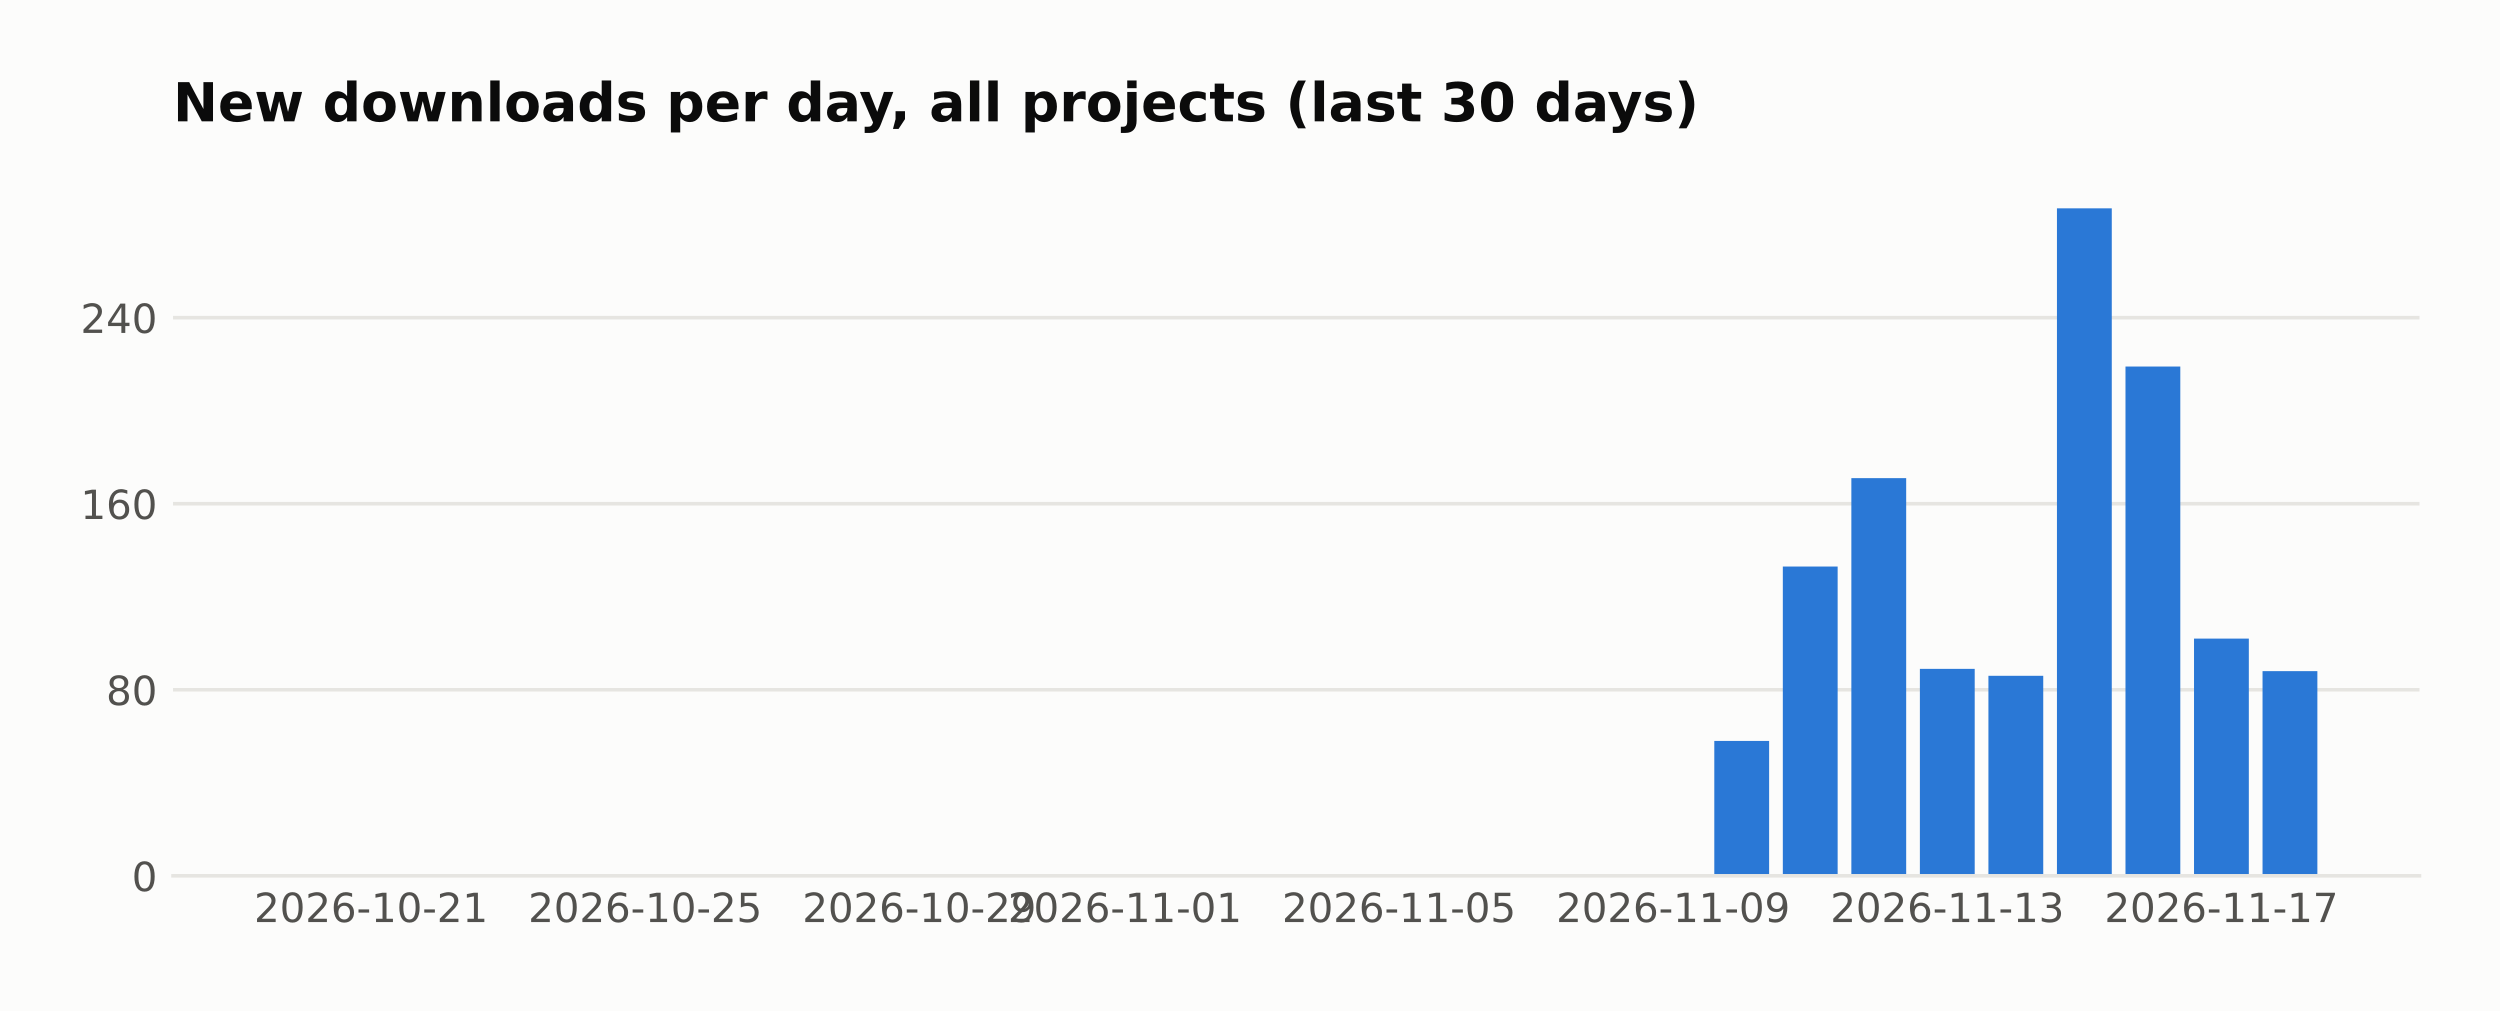
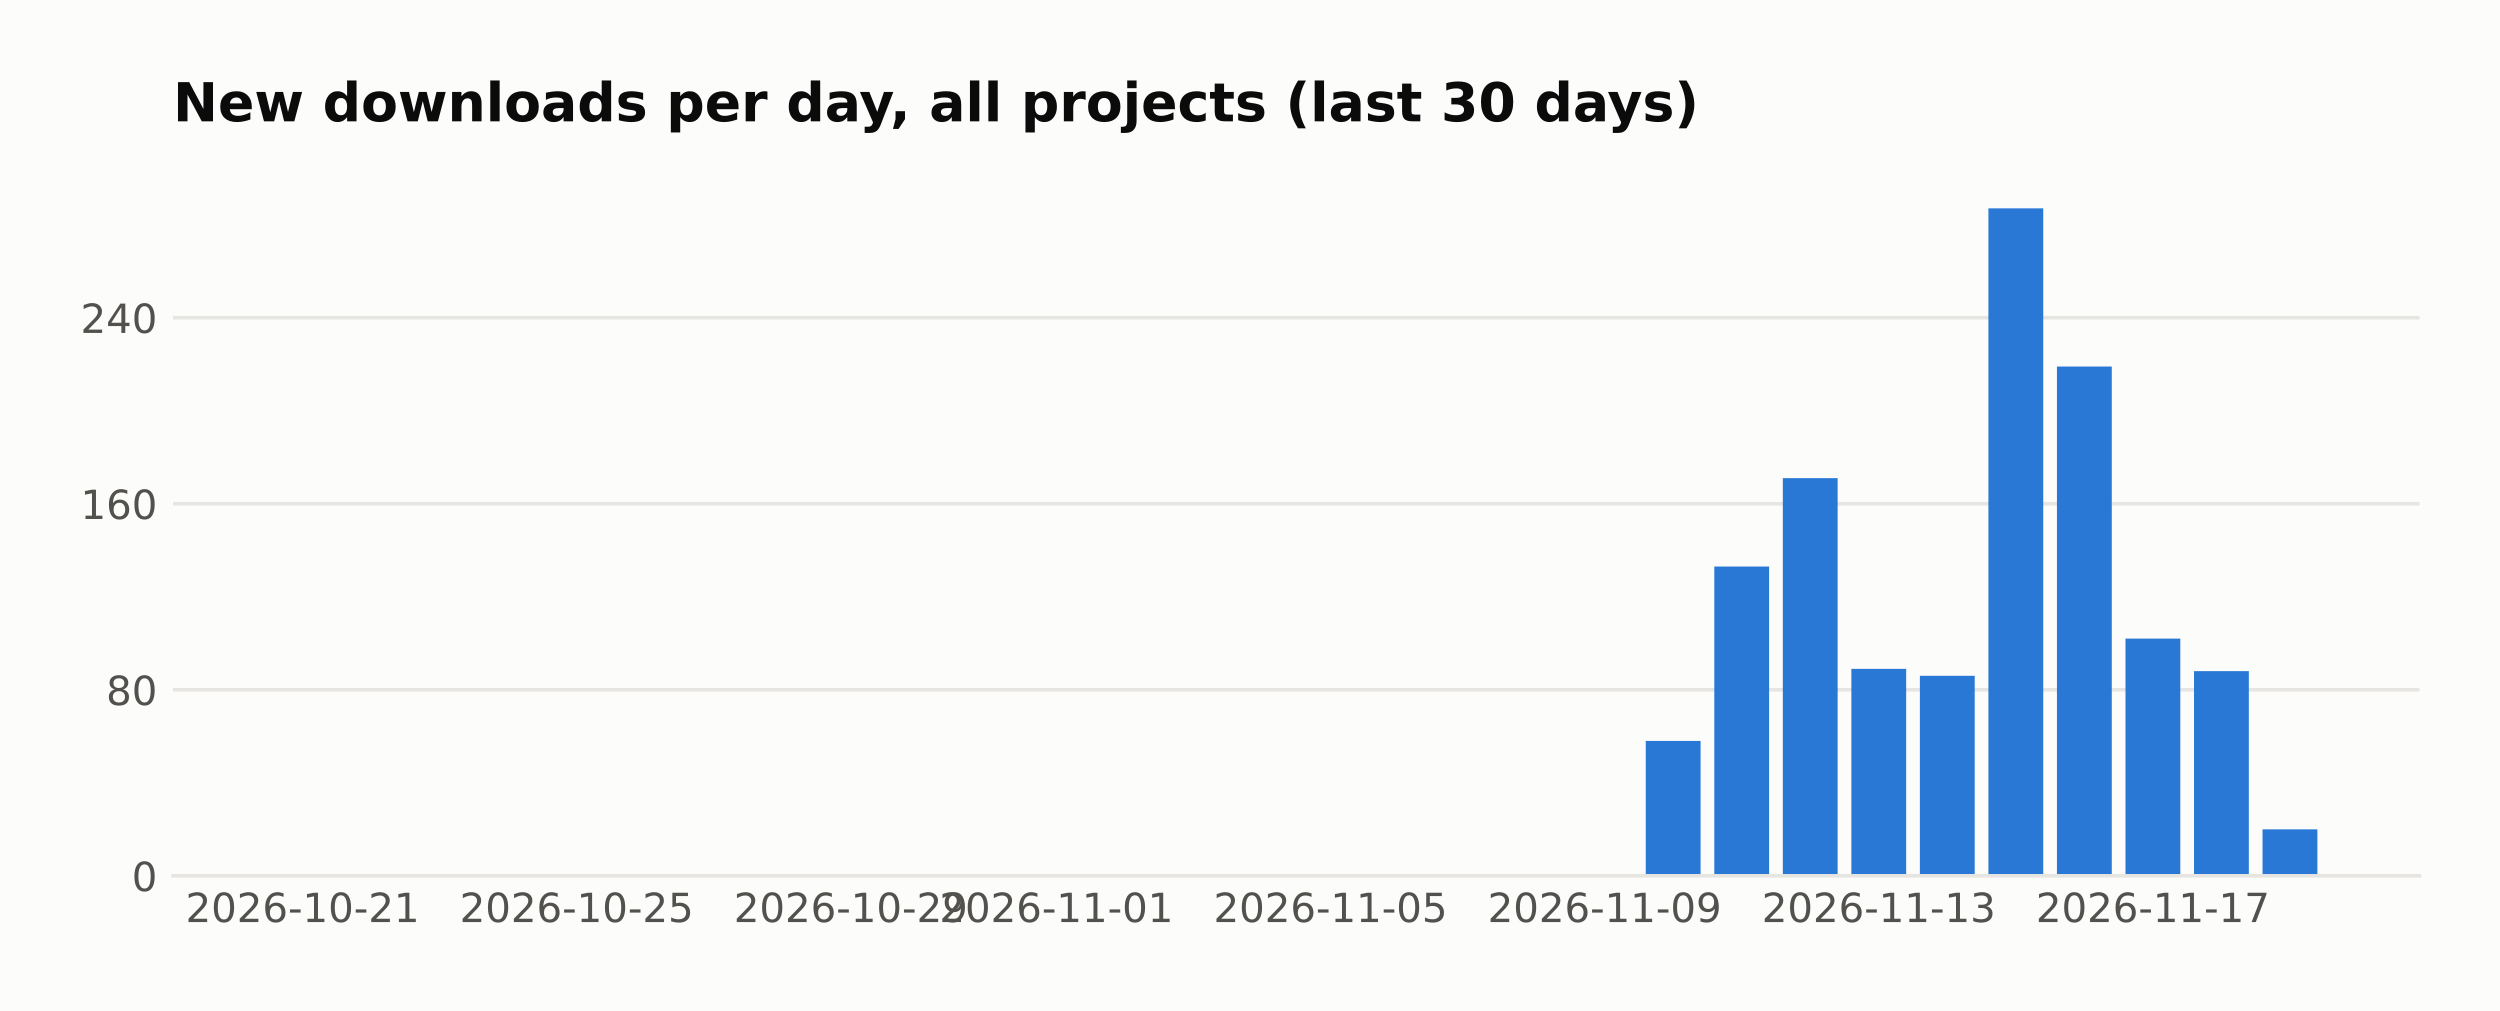
<svg xmlns="http://www.w3.org/2000/svg" width="558.879pt" height="226pt" viewBox="0 0 558.879 226" version="1.1">
  <defs>
    <style type="text/css">*{stroke-linejoin: round; stroke-linecap: butt}</style>
  </defs>
  <g id="figure_1">
    <g id="patch_1">
      <path d="M 0 226  L 558.879 226  L 558.879 0  L 0 0  z " style="fill: #fcfcfb" />
    </g>
    <g id="axes_1">
      <g id="patch_2">
        <path d="M 38.679 195.79  L 540.879 195.79  L 540.879 39.118  L 38.679 39.118  z " style="fill: #fcfcfb" />
      </g>
      <g id="matplotlib.axis_1">
        <g id="xtick_1">
          <g id="line2d_1" />
          <g id="text_1">
-             <text style="fill: #52514e; font: 9px 'DejaVu Sans'; text-anchor: middle" x="82.954" y="206.129" transform="rotate(-0 82.95447 206.1287)">2026-10-21</text>
+             <text style="fill: #52514e; font: 9px 'DejaVu Sans'; text-anchor: middle" x="67.634" y="206.129" transform="rotate(-0 67.63415 206.1287)">2026-10-21</text>
          </g>
        </g>
        <g id="xtick_2">
          <g id="line2d_2" />
          <g id="text_2">
-             <text style="fill: #52514e; font: 9px 'DejaVu Sans'; text-anchor: middle" x="144.236" y="206.129" transform="rotate(-0 144.2357 206.1287)">2026-10-25</text>
+             <text style="fill: #52514e; font: 9px 'DejaVu Sans'; text-anchor: middle" x="128.915" y="206.129" transform="rotate(-0 128.9154 206.1287)">2026-10-25</text>
          </g>
        </g>
        <g id="xtick_3">
          <g id="line2d_3" />
          <g id="text_3">
-             <text style="fill: #52514e; font: 9px 'DejaVu Sans'; text-anchor: middle" x="205.517" y="206.129" transform="rotate(-0 205.517 206.1287)">2026-10-29</text>
+             <text style="fill: #52514e; font: 9px 'DejaVu Sans'; text-anchor: middle" x="190.197" y="206.129" transform="rotate(-0 190.1967 206.1287)">2026-10-29</text>
          </g>
        </g>
        <g id="xtick_4">
          <g id="line2d_4" />
          <g id="text_4">
-             <text style="fill: #52514e; font: 9px 'DejaVu Sans'; text-anchor: middle" x="251.478" y="206.129" transform="rotate(-0 251.478 206.1287)">2026-11-01</text>
+             <text style="fill: #52514e; font: 9px 'DejaVu Sans'; text-anchor: middle" x="236.158" y="206.129" transform="rotate(-0 236.1576 206.1287)">2026-11-01</text>
          </g>
        </g>
        <g id="xtick_5">
          <g id="line2d_5" />
          <g id="text_5">
-             <text style="fill: #52514e; font: 9px 'DejaVu Sans'; text-anchor: middle" x="312.759" y="206.129" transform="rotate(-0 312.7592 206.1287)">2026-11-05</text>
+             <text style="fill: #52514e; font: 9px 'DejaVu Sans'; text-anchor: middle" x="297.439" y="206.129" transform="rotate(-0 297.4389 206.1287)">2026-11-05</text>
          </g>
        </g>
        <g id="xtick_6">
          <g id="line2d_6" />
          <g id="text_6">
-             <text style="fill: #52514e; font: 9px 'DejaVu Sans'; text-anchor: middle" x="374.04" y="206.129" transform="rotate(-0 374.0405 206.1287)">2026-11-09</text>
+             <text style="fill: #52514e; font: 9px 'DejaVu Sans'; text-anchor: middle" x="358.72" y="206.129" transform="rotate(-0 358.7202 206.1287)">2026-11-09</text>
          </g>
        </g>
        <g id="xtick_7">
          <g id="line2d_7" />
          <g id="text_7">
-             <text style="fill: #52514e; font: 9px 'DejaVu Sans'; text-anchor: middle" x="435.322" y="206.129" transform="rotate(-0 435.3218 206.1287)">2026-11-13</text>
+             <text style="fill: #52514e; font: 9px 'DejaVu Sans'; text-anchor: middle" x="420.001" y="206.129" transform="rotate(-0 420.0014 206.1287)">2026-11-13</text>
          </g>
        </g>
        <g id="xtick_8">
          <g id="line2d_8" />
          <g id="text_8">
-             <text style="fill: #52514e; font: 9px 'DejaVu Sans'; text-anchor: middle" x="496.603" y="206.129" transform="rotate(-0 496.603 206.1287)">2026-11-17</text>
+             <text style="fill: #52514e; font: 9px 'DejaVu Sans'; text-anchor: middle" x="481.283" y="206.129" transform="rotate(-0 481.2827 206.1287)">2026-11-17</text>
          </g>
        </g>
      </g>
      <g id="matplotlib.axis_2">
        <g id="ytick_1">
          <g id="line2d_9">
-             <path d="M 38.679 195.79  L 540.879 195.79  " clip-path="url(#p8dc5f6d3e1)" style="fill: none; stroke: #e6e5e1; stroke-width: 0.8; stroke-linecap: square" />
+             <path d="M 38.679 195.79  L 540.879 195.79  " clip-path="url(#pb474fca841)" style="fill: none; stroke: #e6e5e1; stroke-width: 0.8; stroke-linecap: square" />
          </g>
          <g id="line2d_10" />
          <g id="text_9">
            <text style="fill: #52514e; font: 9px 'DejaVu Sans'; text-anchor: end" x="35.179" y="199.209" transform="rotate(-0 35.17875 199.2094)">0</text>
          </g>
        </g>
        <g id="ytick_2">
          <g id="line2d_11">
-             <path d="M 38.679 154.198  L 540.879 154.198  " clip-path="url(#p8dc5f6d3e1)" style="fill: none; stroke: #e6e5e1; stroke-width: 0.8; stroke-linecap: square" />
+             <path d="M 38.679 154.198  L 540.879 154.198  " clip-path="url(#pb474fca841)" style="fill: none; stroke: #e6e5e1; stroke-width: 0.8; stroke-linecap: square" />
          </g>
          <g id="line2d_12" />
          <g id="text_10">
            <text style="fill: #52514e; font: 9px 'DejaVu Sans'; text-anchor: end" x="35.179" y="157.617" transform="rotate(-0 35.17875 157.6174)">80</text>
          </g>
        </g>
        <g id="ytick_3">
          <g id="line2d_13">
-             <path d="M 38.679 112.606  L 540.879 112.606  " clip-path="url(#p8dc5f6d3e1)" style="fill: none; stroke: #e6e5e1; stroke-width: 0.8; stroke-linecap: square" />
+             <path d="M 38.679 112.606  L 540.879 112.606  " clip-path="url(#pb474fca841)" style="fill: none; stroke: #e6e5e1; stroke-width: 0.8; stroke-linecap: square" />
          </g>
          <g id="line2d_14" />
          <g id="text_11">
            <text style="fill: #52514e; font: 9px 'DejaVu Sans'; text-anchor: end" x="35.179" y="116.025" transform="rotate(-0 35.17875 116.0254)">160</text>
          </g>
        </g>
        <g id="ytick_4">
          <g id="line2d_15">
-             <path d="M 38.679 71.014  L 540.879 71.014  " clip-path="url(#p8dc5f6d3e1)" style="fill: none; stroke: #e6e5e1; stroke-width: 0.8; stroke-linecap: square" />
+             <path d="M 38.679 71.014  L 540.879 71.014  " clip-path="url(#pb474fca841)" style="fill: none; stroke: #e6e5e1; stroke-width: 0.8; stroke-linecap: square" />
          </g>
          <g id="line2d_16" />
          <g id="text_12">
            <text style="fill: #52514e; font: 9px 'DejaVu Sans'; text-anchor: end" x="35.179" y="74.433" transform="rotate(-0 35.17875 74.43331)">240</text>
          </g>
        </g>
      </g>
      <g id="patch_3">
-         <path d="M 61.506 195.79  L 73.762 195.79  L 73.762 195.79  L 61.506 195.79  z " clip-path="url(#p8dc5f6d3e1)" style="fill: #2a78d6" />
+         <path d="M 61.506 195.79  L 73.762 195.79  L 73.762 195.79  L 61.506 195.79  z " clip-path="url(#pb474fca841)" style="fill: #2a78d6" />
      </g>
      <g id="patch_4">
-         <path d="M 76.826 195.79  L 89.083 195.79  L 89.083 195.79  L 76.826 195.79  z " clip-path="url(#p8dc5f6d3e1)" style="fill: #2a78d6" />
+         <path d="M 76.826 195.79  L 89.083 195.79  L 89.083 195.79  L 76.826 195.79  z " clip-path="url(#pb474fca841)" style="fill: #2a78d6" />
      </g>
      <g id="patch_5">
-         <path d="M 92.147 195.79  L 104.403 195.79  L 104.403 195.79  L 92.147 195.79  z " clip-path="url(#p8dc5f6d3e1)" style="fill: #2a78d6" />
+         <path d="M 92.147 195.79  L 104.403 195.79  L 104.403 195.79  L 92.147 195.79  z " clip-path="url(#pb474fca841)" style="fill: #2a78d6" />
      </g>
      <g id="patch_6">
-         <path d="M 107.467 195.79  L 119.723 195.79  L 119.723 195.79  L 107.467 195.79  z " clip-path="url(#p8dc5f6d3e1)" style="fill: #2a78d6" />
+         <path d="M 107.467 195.79  L 119.723 195.79  L 119.723 195.79  L 107.467 195.79  z " clip-path="url(#pb474fca841)" style="fill: #2a78d6" />
      </g>
      <g id="patch_7">
-         <path d="M 122.787 195.79  L 135.044 195.79  L 135.044 195.79  L 122.787 195.79  z " clip-path="url(#p8dc5f6d3e1)" style="fill: #2a78d6" />
+         <path d="M 122.787 195.79  L 135.044 195.79  L 135.044 195.79  L 122.787 195.79  z " clip-path="url(#pb474fca841)" style="fill: #2a78d6" />
      </g>
      <g id="patch_8">
-         <path d="M 138.108 195.79  L 150.364 195.79  L 150.364 195.79  L 138.108 195.79  z " clip-path="url(#p8dc5f6d3e1)" style="fill: #2a78d6" />
+         <path d="M 138.108 195.79  L 150.364 195.79  L 150.364 195.79  L 138.108 195.79  z " clip-path="url(#pb474fca841)" style="fill: #2a78d6" />
      </g>
      <g id="patch_9">
-         <path d="M 153.428 195.79  L 165.684 195.79  L 165.684 195.79  L 153.428 195.79  z " clip-path="url(#p8dc5f6d3e1)" style="fill: #2a78d6" />
+         <path d="M 153.428 195.79  L 165.684 195.79  L 165.684 195.79  L 153.428 195.79  z " clip-path="url(#pb474fca841)" style="fill: #2a78d6" />
      </g>
      <g id="patch_10">
-         <path d="M 168.748 195.79  L 181.004 195.79  L 181.004 195.79  L 168.748 195.79  z " clip-path="url(#p8dc5f6d3e1)" style="fill: #2a78d6" />
+         <path d="M 168.748 195.79  L 181.004 195.79  L 181.004 195.79  L 168.748 195.79  z " clip-path="url(#pb474fca841)" style="fill: #2a78d6" />
      </g>
      <g id="patch_11">
-         <path d="M 184.069 195.79  L 196.325 195.79  L 196.325 195.79  L 184.069 195.79  z " clip-path="url(#p8dc5f6d3e1)" style="fill: #2a78d6" />
+         <path d="M 184.069 195.79  L 196.325 195.79  L 196.325 195.79  L 184.069 195.79  z " clip-path="url(#pb474fca841)" style="fill: #2a78d6" />
      </g>
      <g id="patch_12">
-         <path d="M 199.389 195.79  L 211.645 195.79  L 211.645 195.79  L 199.389 195.79  z " clip-path="url(#p8dc5f6d3e1)" style="fill: #2a78d6" />
+         <path d="M 199.389 195.79  L 211.645 195.79  L 211.645 195.79  L 199.389 195.79  z " clip-path="url(#pb474fca841)" style="fill: #2a78d6" />
      </g>
      <g id="patch_13">
-         <path d="M 214.709 195.79  L 226.965 195.79  L 226.965 195.79  L 214.709 195.79  z " clip-path="url(#p8dc5f6d3e1)" style="fill: #2a78d6" />
+         <path d="M 214.709 195.79  L 226.965 195.79  L 226.965 195.79  L 214.709 195.79  z " clip-path="url(#pb474fca841)" style="fill: #2a78d6" />
      </g>
      <g id="patch_14">
-         <path d="M 230.03 195.79  L 242.286 195.79  L 242.286 195.79  L 230.03 195.79  z " clip-path="url(#p8dc5f6d3e1)" style="fill: #2a78d6" />
+         <path d="M 230.03 195.79  L 242.286 195.79  L 242.286 195.79  L 230.03 195.79  z " clip-path="url(#pb474fca841)" style="fill: #2a78d6" />
      </g>
      <g id="patch_15">
-         <path d="M 245.35 195.79  L 257.606 195.79  L 257.606 195.79  L 245.35 195.79  z " clip-path="url(#p8dc5f6d3e1)" style="fill: #2a78d6" />
+         <path d="M 245.35 195.79  L 257.606 195.79  L 257.606 195.79  L 245.35 195.79  z " clip-path="url(#pb474fca841)" style="fill: #2a78d6" />
      </g>
      <g id="patch_16">
-         <path d="M 260.67 195.79  L 272.926 195.79  L 272.926 195.79  L 260.67 195.79  z " clip-path="url(#p8dc5f6d3e1)" style="fill: #2a78d6" />
+         <path d="M 260.67 195.79  L 272.926 195.79  L 272.926 195.79  L 260.67 195.79  z " clip-path="url(#pb474fca841)" style="fill: #2a78d6" />
      </g>
      <g id="patch_17">
-         <path d="M 275.99 195.79  L 288.247 195.79  L 288.247 195.79  L 275.99 195.79  z " clip-path="url(#p8dc5f6d3e1)" style="fill: #2a78d6" />
+         <path d="M 275.99 195.79  L 288.247 195.79  L 288.247 195.79  L 275.99 195.79  z " clip-path="url(#pb474fca841)" style="fill: #2a78d6" />
      </g>
      <g id="patch_18">
-         <path d="M 291.311 195.79  L 303.567 195.79  L 303.567 195.79  L 291.311 195.79  z " clip-path="url(#p8dc5f6d3e1)" style="fill: #2a78d6" />
+         <path d="M 291.311 195.79  L 303.567 195.79  L 303.567 195.79  L 291.311 195.79  z " clip-path="url(#pb474fca841)" style="fill: #2a78d6" />
      </g>
      <g id="patch_19">
-         <path d="M 306.631 195.79  L 318.887 195.79  L 318.887 195.79  L 306.631 195.79  z " clip-path="url(#p8dc5f6d3e1)" style="fill: #2a78d6" />
+         <path d="M 306.631 195.79  L 318.887 195.79  L 318.887 195.79  L 306.631 195.79  z " clip-path="url(#pb474fca841)" style="fill: #2a78d6" />
      </g>
      <g id="patch_20">
-         <path d="M 321.951 195.79  L 334.208 195.79  L 334.208 195.79  L 321.951 195.79  z " clip-path="url(#p8dc5f6d3e1)" style="fill: #2a78d6" />
+         <path d="M 321.951 195.79  L 334.208 195.79  L 334.208 195.79  L 321.951 195.79  z " clip-path="url(#pb474fca841)" style="fill: #2a78d6" />
      </g>
      <g id="patch_21">
-         <path d="M 337.272 195.79  L 349.528 195.79  L 349.528 195.79  L 337.272 195.79  z " clip-path="url(#p8dc5f6d3e1)" style="fill: #2a78d6" />
+         <path d="M 337.272 195.79  L 349.528 195.79  L 349.528 195.79  L 337.272 195.79  z " clip-path="url(#pb474fca841)" style="fill: #2a78d6" />
      </g>
      <g id="patch_22">
-         <path d="M 352.592 195.79  L 364.848 195.79  L 364.848 195.79  L 352.592 195.79  z " clip-path="url(#p8dc5f6d3e1)" style="fill: #2a78d6" />
+         <path d="M 352.592 195.79  L 364.848 195.79  L 364.848 195.79  L 352.592 195.79  z " clip-path="url(#pb474fca841)" style="fill: #2a78d6" />
      </g>
      <g id="patch_23">
-         <path d="M 367.912 195.79  L 380.169 195.79  L 380.169 195.79  L 367.912 195.79  z " clip-path="url(#p8dc5f6d3e1)" style="fill: #2a78d6" />
+         <path d="M 367.912 195.79  L 380.169 195.79  L 380.169 165.636  L 367.912 165.636  z " clip-path="url(#pb474fca841)" style="fill: #2a78d6" />
      </g>
      <g id="patch_24">
-         <path d="M 383.233 195.79  L 395.489 195.79  L 395.489 165.636  L 383.233 165.636  z " clip-path="url(#p8dc5f6d3e1)" style="fill: #2a78d6" />
+         <path d="M 383.233 195.79  L 395.489 195.79  L 395.489 126.643  L 383.233 126.643  z " clip-path="url(#pb474fca841)" style="fill: #2a78d6" />
      </g>
      <g id="patch_25">
-         <path d="M 398.553 195.79  L 410.809 195.79  L 410.809 126.643  L 398.553 126.643  z " clip-path="url(#p8dc5f6d3e1)" style="fill: #2a78d6" />
+         <path d="M 398.553 195.79  L 410.809 195.79  L 410.809 106.887  L 398.553 106.887  z " clip-path="url(#pb474fca841)" style="fill: #2a78d6" />
      </g>
      <g id="patch_26">
-         <path d="M 413.873 195.79  L 426.13 195.79  L 426.13 106.887  L 413.873 106.887  z " clip-path="url(#p8dc5f6d3e1)" style="fill: #2a78d6" />
+         <path d="M 413.873 195.79  L 426.13 195.79  L 426.13 149.519  L 413.873 149.519  z " clip-path="url(#pb474fca841)" style="fill: #2a78d6" />
      </g>
      <g id="patch_27">
-         <path d="M 429.194 195.79  L 441.45 195.79  L 441.45 149.519  L 429.194 149.519  z " clip-path="url(#p8dc5f6d3e1)" style="fill: #2a78d6" />
+         <path d="M 429.194 195.79  L 441.45 195.79  L 441.45 151.079  L 429.194 151.079  z " clip-path="url(#pb474fca841)" style="fill: #2a78d6" />
      </g>
      <g id="patch_28">
-         <path d="M 444.514 195.79  L 456.77 195.79  L 456.77 151.079  L 444.514 151.079  z " clip-path="url(#p8dc5f6d3e1)" style="fill: #2a78d6" />
+         <path d="M 444.514 195.79  L 456.77 195.79  L 456.77 46.579  L 444.514 46.579  z " clip-path="url(#pb474fca841)" style="fill: #2a78d6" />
      </g>
      <g id="patch_29">
-         <path d="M 459.834 195.79  L 472.091 195.79  L 472.091 46.579  L 459.834 46.579  z " clip-path="url(#p8dc5f6d3e1)" style="fill: #2a78d6" />
+         <path d="M 459.834 195.79  L 472.091 195.79  L 472.091 81.932  L 459.834 81.932  z " clip-path="url(#pb474fca841)" style="fill: #2a78d6" />
      </g>
      <g id="patch_30">
-         <path d="M 475.155 195.79  L 487.411 195.79  L 487.411 81.932  L 475.155 81.932  z " clip-path="url(#p8dc5f6d3e1)" style="fill: #2a78d6" />
+         <path d="M 475.155 195.79  L 487.411 195.79  L 487.411 142.76  L 475.155 142.76  z " clip-path="url(#pb474fca841)" style="fill: #2a78d6" />
      </g>
      <g id="patch_31">
-         <path d="M 490.475 195.79  L 502.731 195.79  L 502.731 142.76  L 490.475 142.76  z " clip-path="url(#p8dc5f6d3e1)" style="fill: #2a78d6" />
+         <path d="M 490.475 195.79  L 502.731 195.79  L 502.731 150.039  L 490.475 150.039  z " clip-path="url(#pb474fca841)" style="fill: #2a78d6" />
      </g>
      <g id="patch_32">
-         <path d="M 505.795 195.79  L 518.051 195.79  L 518.051 150.039  L 505.795 150.039  z " clip-path="url(#p8dc5f6d3e1)" style="fill: #2a78d6" />
+         <path d="M 505.795 195.79  L 518.051 195.79  L 518.051 185.392  L 505.795 185.392  z " clip-path="url(#pb474fca841)" style="fill: #2a78d6" />
      </g>
      <g id="patch_33">
        <path d="M 38.679 195.79  L 540.879 195.79  " style="fill: none; stroke: #e6e5e1; stroke-width: 0.8; stroke-linejoin: miter; stroke-linecap: square" />
      </g>
      <g id="text_13">
        <text style="fill: #0b0b0b; font: 700 12px 'DejaVu Sans'; text-anchor: start" x="38.679" y="27.118" transform="rotate(-0 38.67875 27.11812)">New downloads per day, all projects (last 30 days)</text>
      </g>
    </g>
  </g>
  <defs>
-     <clipPath id="p8dc5f6d3e1">
+     <clipPath id="pb474fca841">
      <rect x="38.679" y="39.118" width="502.2" height="156.672" />
    </clipPath>
  </defs>
</svg>
